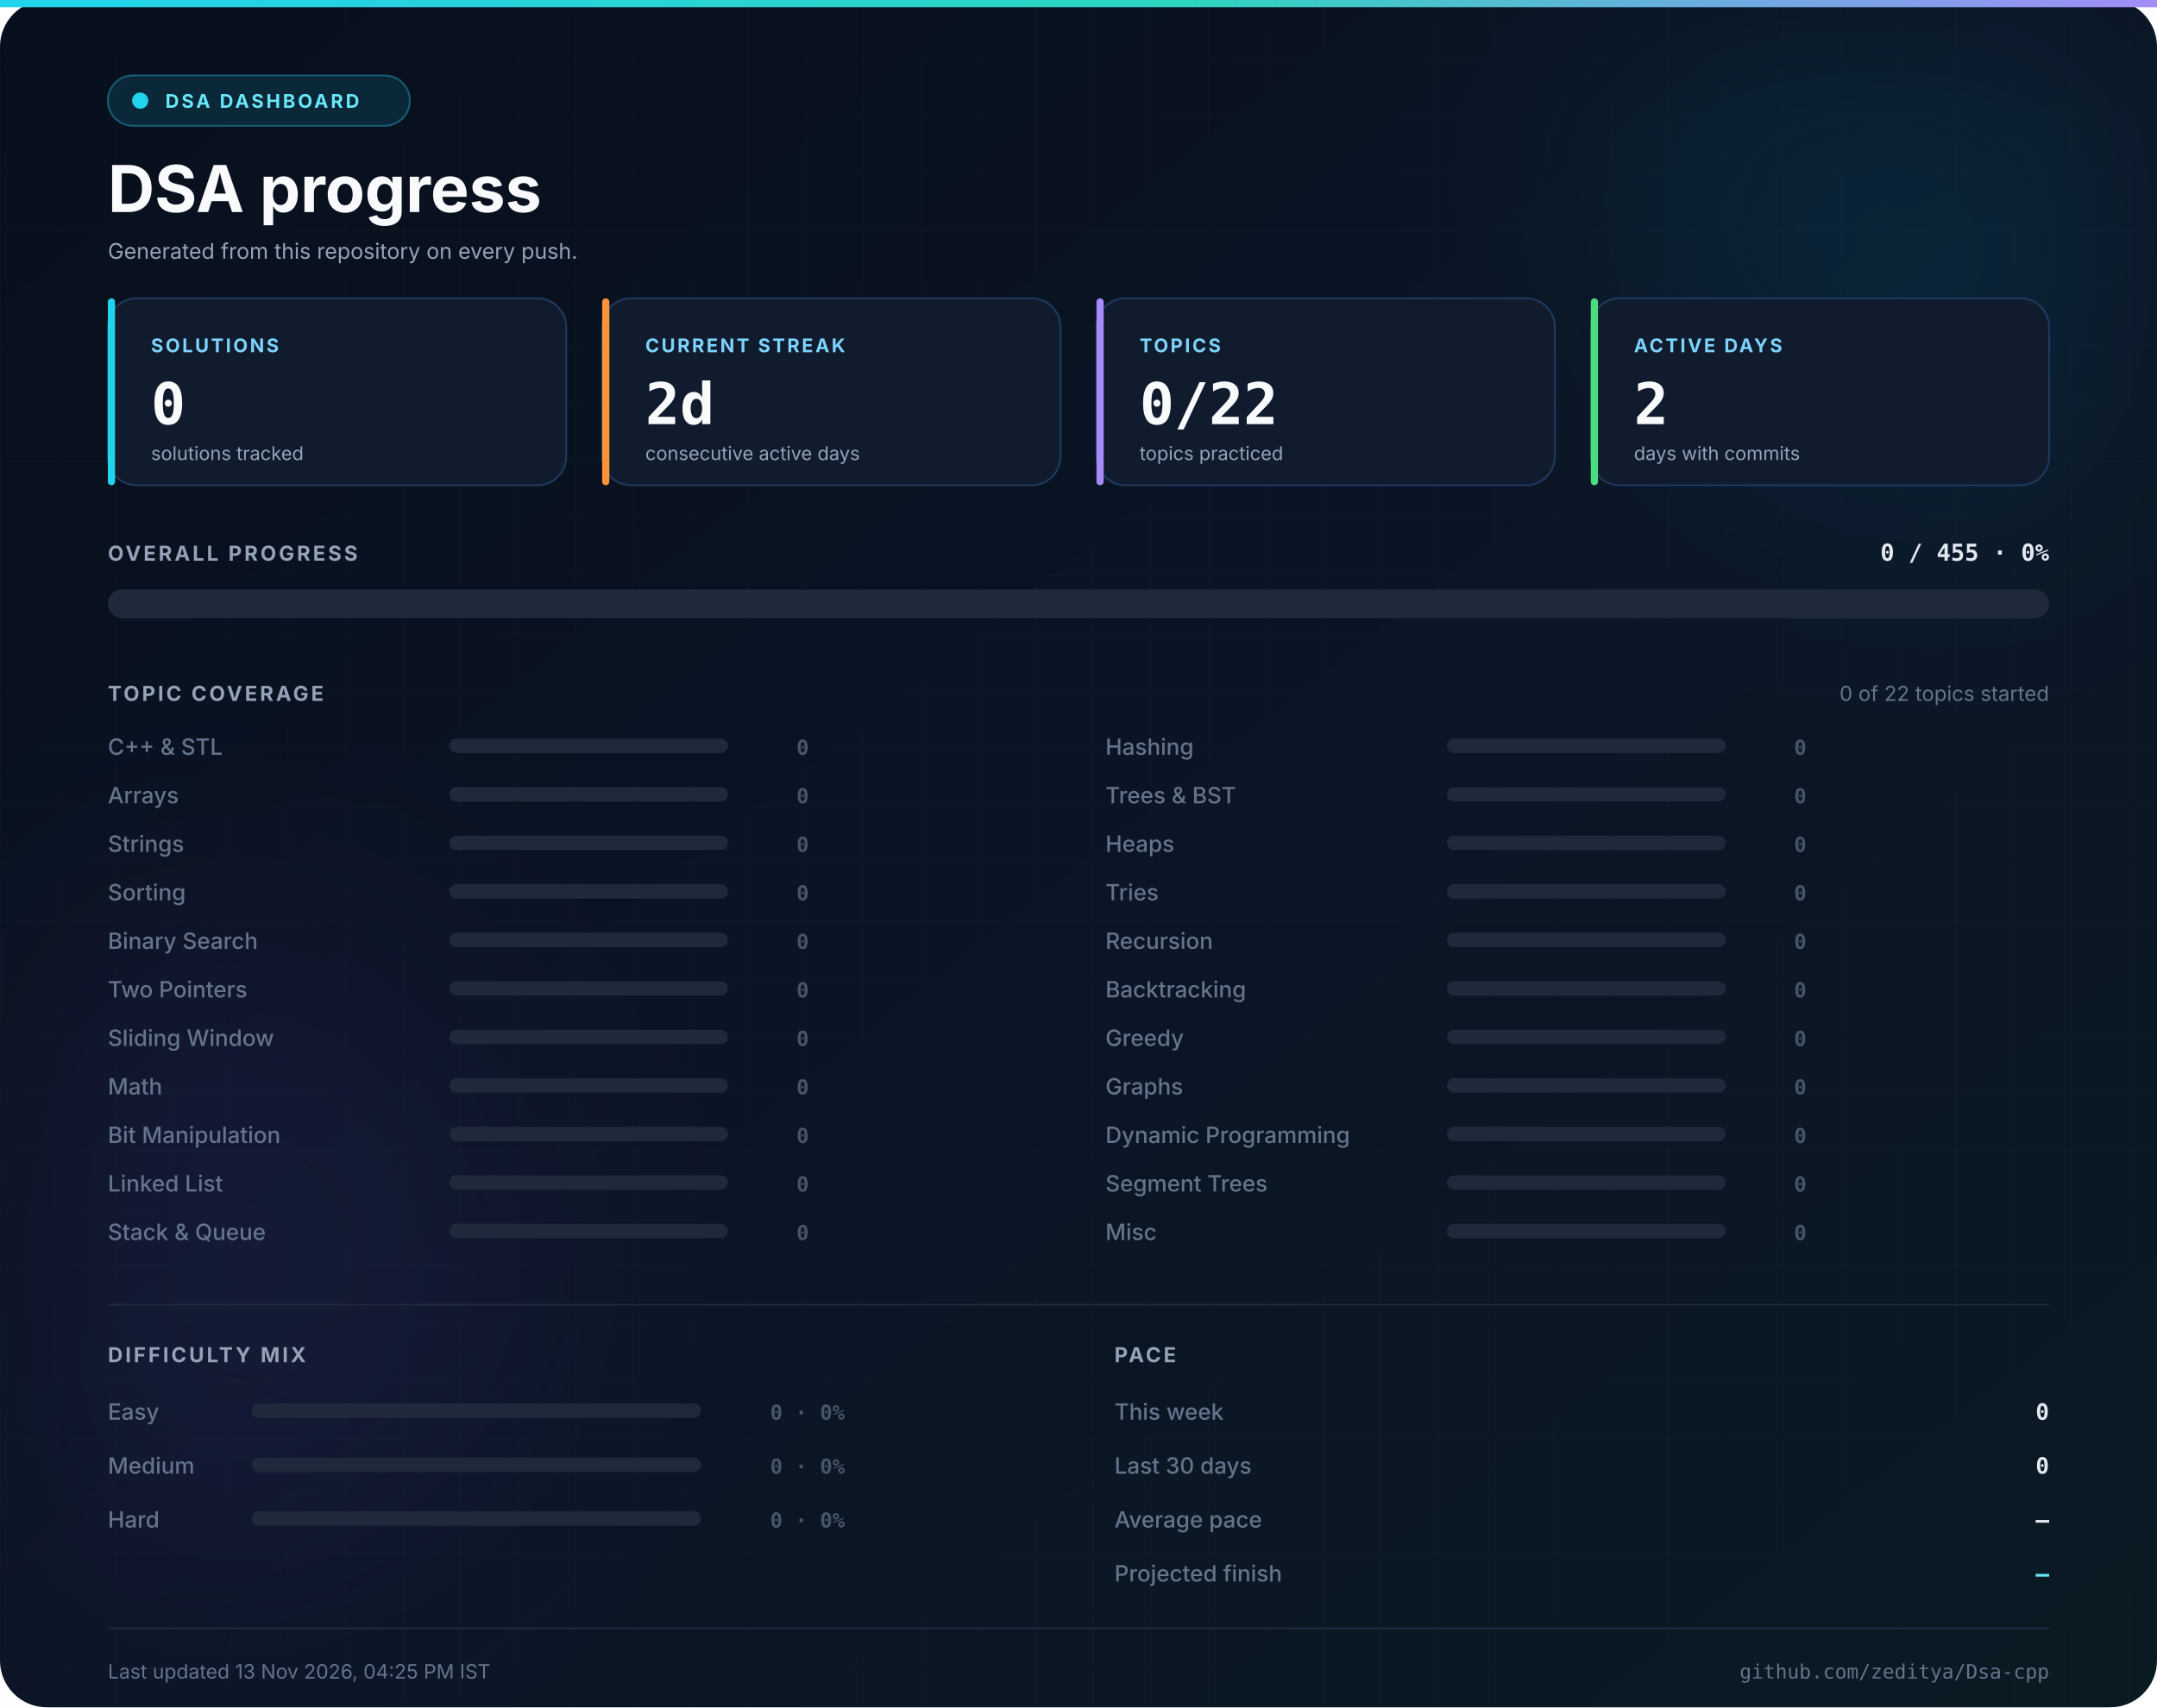
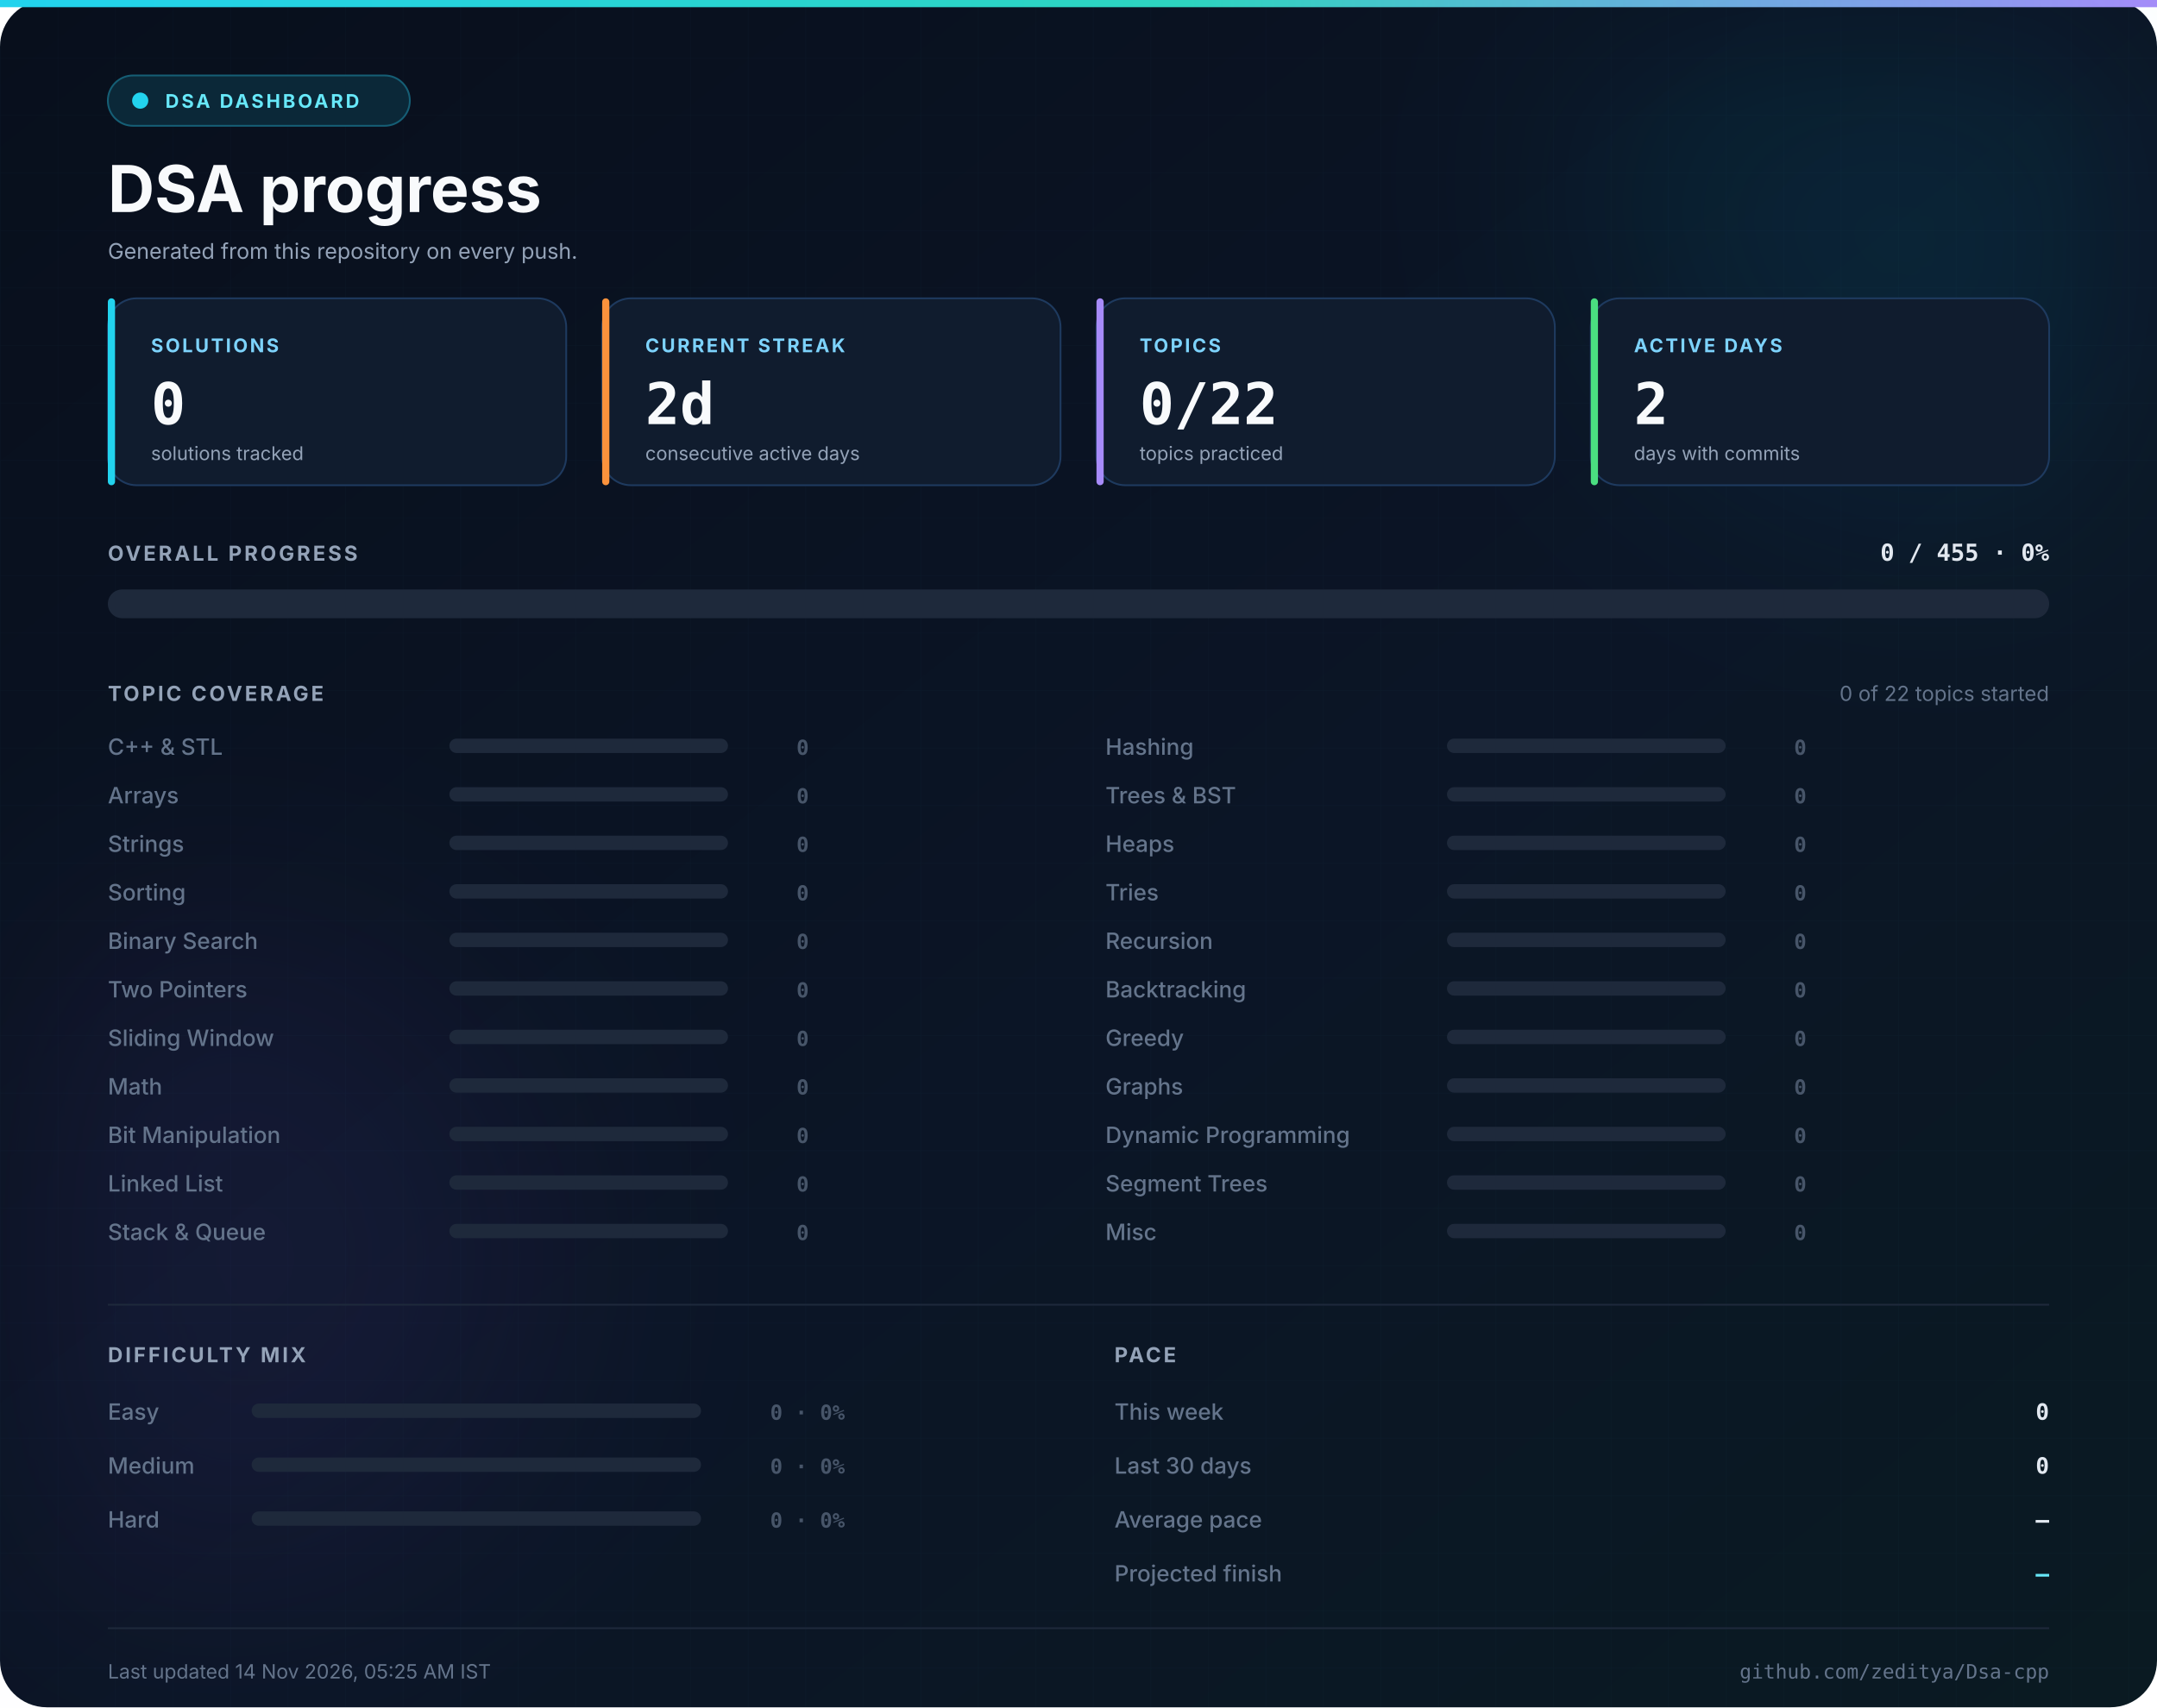
<svg xmlns="http://www.w3.org/2000/svg" width="1200" height="950" viewBox="0 0 1200 950" role="img" aria-label="Live DSA progress dashboard for zeditya">
  <defs>
    <linearGradient id="bg" x1="0" y1="0" x2="1" y2="1">
      <stop offset="0%" stop-color="#080f1c" />
      <stop offset="55%" stop-color="#0b1526" />
      <stop offset="100%" stop-color="#0a1a22" />
    </linearGradient>
    <linearGradient id="accent" x1="0" y1="0" x2="1" y2="0">
      <stop offset="0%" stop-color="#22d3ee" />
      <stop offset="55%" stop-color="#2dd4bf" />
      <stop offset="100%" stop-color="#a78bfa" />
    </linearGradient>
    <linearGradient id="bar" x1="0" y1="0" x2="1" y2="0">
      <stop offset="0%" stop-color="#06b6d4" />
      <stop offset="50%" stop-color="#14b8a6" />
      <stop offset="100%" stop-color="#8b5cf6" />
    </linearGradient>
    <pattern id="grid" width="32" height="32" patternUnits="userSpaceOnUse">
      <path d="M 32 0 L 0 0 0 32" fill="none" stroke="#38bdf8" stroke-width="0.5" />
    </pattern>
    <filter id="blur" x="-50%" y="-50%" width="200%" height="200%">
      <feGaussianBlur stdDeviation="70" />
    </filter>
  </defs>
  <rect width="1200" height="950" rx="26" fill="url(#bg)" />
  <rect width="1200" height="950" rx="26" fill="url(#grid)" opacity="0.035" />
  <rect x="0" y="0" width="1200" height="4" fill="url(#accent)" />
  <circle cx="1080" cy="90" r="190" fill="#06b6d4" opacity="0.10" filter="url(#blur)" />
  <circle cx="120" cy="700" r="180" fill="#8b5cf6" opacity="0.08" filter="url(#blur)" />
  <rect x="60" y="42" width="168" height="28" rx="14" fill="#0b2838" stroke="#155e75" />
  <circle cx="78" cy="56" r="4.5" fill="#22d3ee" />
  <text x="92" y="60" font-family="Inter, 'Segoe UI', 'Helvetica Neue', Arial, sans-serif" font-size="10.5" font-weight="700" fill="#67e8f9" text-anchor="start" letter-spacing="1.4">DSA DASHBOARD</text>
  <text x="60" y="118" font-family="Inter, 'Segoe UI', 'Helvetica Neue', Arial, sans-serif" font-size="36" font-weight="700" fill="#f8fafc" text-anchor="start">DSA progress</text>
  <text x="60" y="144" font-family="Inter, 'Segoe UI', 'Helvetica Neue', Arial, sans-serif" font-size="12" font-weight="400" fill="#94a3b8" text-anchor="start">Generated from this repository on every push.</text>
  <rect x="60" y="166" width="255" height="104" rx="16" fill="#101c2e" stroke="#1e3a5f" stroke-width="1" />
  <rect x="60" y="166" width="4" height="104" rx="2" fill="#22d3ee" />
  <text x="84" y="196" font-family="Inter, 'Segoe UI', 'Helvetica Neue', Arial, sans-serif" font-size="10.5" font-weight="700" fill="#7dd3fc" text-anchor="start" letter-spacing="1.2">SOLUTIONS</text>
  <text x="84" y="236" font-family="'JetBrains Mono', 'Fira Code', 'SFMono-Regular', Consolas, monospace" font-size="32" font-weight="700" fill="#f8fafc" text-anchor="start">0</text>
  <text x="84" y="256" font-family="Inter, 'Segoe UI', 'Helvetica Neue', Arial, sans-serif" font-size="10.5" font-weight="400" fill="#94a3b8" text-anchor="start">solutions tracked</text>
  <rect x="335" y="166" width="255" height="104" rx="16" fill="#101c2e" stroke="#1e3a5f" stroke-width="1" />
  <rect x="335" y="166" width="4" height="104" rx="2" fill="#fb923c" />
  <text x="359" y="196" font-family="Inter, 'Segoe UI', 'Helvetica Neue', Arial, sans-serif" font-size="10.5" font-weight="700" fill="#7dd3fc" text-anchor="start" letter-spacing="1.2">CURRENT STREAK</text>
  <text x="359" y="236" font-family="'JetBrains Mono', 'Fira Code', 'SFMono-Regular', Consolas, monospace" font-size="32" font-weight="700" fill="#f8fafc" text-anchor="start">2d</text>
  <text x="359" y="256" font-family="Inter, 'Segoe UI', 'Helvetica Neue', Arial, sans-serif" font-size="10.5" font-weight="400" fill="#94a3b8" text-anchor="start">consecutive active days</text>
  <rect x="610" y="166" width="255" height="104" rx="16" fill="#101c2e" stroke="#1e3a5f" stroke-width="1" />
  <rect x="610" y="166" width="4" height="104" rx="2" fill="#a78bfa" />
  <text x="634" y="196" font-family="Inter, 'Segoe UI', 'Helvetica Neue', Arial, sans-serif" font-size="10.5" font-weight="700" fill="#7dd3fc" text-anchor="start" letter-spacing="1.2">TOPICS</text>
  <text x="634" y="236" font-family="'JetBrains Mono', 'Fira Code', 'SFMono-Regular', Consolas, monospace" font-size="32" font-weight="700" fill="#f8fafc" text-anchor="start">0/22</text>
  <text x="634" y="256" font-family="Inter, 'Segoe UI', 'Helvetica Neue', Arial, sans-serif" font-size="10.5" font-weight="400" fill="#94a3b8" text-anchor="start">topics practiced</text>
  <rect x="885" y="166" width="255" height="104" rx="16" fill="#101c2e" stroke="#1e3a5f" stroke-width="1" />
  <rect x="885" y="166" width="4" height="104" rx="2" fill="#4ade80" />
  <text x="909" y="196" font-family="Inter, 'Segoe UI', 'Helvetica Neue', Arial, sans-serif" font-size="10.5" font-weight="700" fill="#7dd3fc" text-anchor="start" letter-spacing="1.2">ACTIVE DAYS</text>
  <text x="909" y="236" font-family="'JetBrains Mono', 'Fira Code', 'SFMono-Regular', Consolas, monospace" font-size="32" font-weight="700" fill="#f8fafc" text-anchor="start">2</text>
  <text x="909" y="256" font-family="Inter, 'Segoe UI', 'Helvetica Neue', Arial, sans-serif" font-size="10.5" font-weight="400" fill="#94a3b8" text-anchor="start">days with commits</text>
  <text x="60" y="312" font-family="Inter, 'Segoe UI', 'Helvetica Neue', Arial, sans-serif" font-size="11.5" font-weight="700" fill="#94a3b8" text-anchor="start" letter-spacing="1.4">OVERALL PROGRESS</text>
  <text x="1140" y="312" font-family="'JetBrains Mono', 'Fira Code', 'SFMono-Regular', Consolas, monospace" font-size="13" font-weight="700" fill="#e2e8f0" text-anchor="end">0 / 455  ·  0%</text>
  <rect x="60" y="328" width="1080" height="16" rx="8" fill="#1e293b" />
  <text x="60" y="390" font-family="Inter, 'Segoe UI', 'Helvetica Neue', Arial, sans-serif" font-size="11.5" font-weight="700" fill="#94a3b8" text-anchor="start" letter-spacing="1.4">TOPIC COVERAGE</text>
  <text x="1140" y="390" font-family="Inter, 'Segoe UI', 'Helvetica Neue', Arial, sans-serif" font-size="11.5" font-weight="400" fill="#64748b" text-anchor="end">0 of 22 topics started</text>
  <text x="60" y="420" font-family="Inter, 'Segoe UI', 'Helvetica Neue', Arial, sans-serif" font-size="12.5" font-weight="500" fill="#64748b" text-anchor="start">C++ &amp; STL</text>
  <rect x="250" y="411" width="155" height="8" rx="4" fill="#1e293b" />
  <text x="450" y="420" font-family="'JetBrains Mono', 'Fira Code', 'SFMono-Regular', Consolas, monospace" font-size="11.5" font-weight="700" fill="#475569" text-anchor="end">0</text>
  <text x="60" y="447" font-family="Inter, 'Segoe UI', 'Helvetica Neue', Arial, sans-serif" font-size="12.5" font-weight="500" fill="#64748b" text-anchor="start">Arrays</text>
  <rect x="250" y="438" width="155" height="8" rx="4" fill="#1e293b" />
  <text x="450" y="447" font-family="'JetBrains Mono', 'Fira Code', 'SFMono-Regular', Consolas, monospace" font-size="11.5" font-weight="700" fill="#475569" text-anchor="end">0</text>
  <text x="60" y="474" font-family="Inter, 'Segoe UI', 'Helvetica Neue', Arial, sans-serif" font-size="12.5" font-weight="500" fill="#64748b" text-anchor="start">Strings</text>
  <rect x="250" y="465" width="155" height="8" rx="4" fill="#1e293b" />
  <text x="450" y="474" font-family="'JetBrains Mono', 'Fira Code', 'SFMono-Regular', Consolas, monospace" font-size="11.5" font-weight="700" fill="#475569" text-anchor="end">0</text>
  <text x="60" y="501" font-family="Inter, 'Segoe UI', 'Helvetica Neue', Arial, sans-serif" font-size="12.5" font-weight="500" fill="#64748b" text-anchor="start">Sorting</text>
  <rect x="250" y="492" width="155" height="8" rx="4" fill="#1e293b" />
  <text x="450" y="501" font-family="'JetBrains Mono', 'Fira Code', 'SFMono-Regular', Consolas, monospace" font-size="11.5" font-weight="700" fill="#475569" text-anchor="end">0</text>
  <text x="60" y="528" font-family="Inter, 'Segoe UI', 'Helvetica Neue', Arial, sans-serif" font-size="12.5" font-weight="500" fill="#64748b" text-anchor="start">Binary Search</text>
  <rect x="250" y="519" width="155" height="8" rx="4" fill="#1e293b" />
  <text x="450" y="528" font-family="'JetBrains Mono', 'Fira Code', 'SFMono-Regular', Consolas, monospace" font-size="11.5" font-weight="700" fill="#475569" text-anchor="end">0</text>
  <text x="60" y="555" font-family="Inter, 'Segoe UI', 'Helvetica Neue', Arial, sans-serif" font-size="12.5" font-weight="500" fill="#64748b" text-anchor="start">Two Pointers</text>
  <rect x="250" y="546" width="155" height="8" rx="4" fill="#1e293b" />
  <text x="450" y="555" font-family="'JetBrains Mono', 'Fira Code', 'SFMono-Regular', Consolas, monospace" font-size="11.5" font-weight="700" fill="#475569" text-anchor="end">0</text>
  <text x="60" y="582" font-family="Inter, 'Segoe UI', 'Helvetica Neue', Arial, sans-serif" font-size="12.5" font-weight="500" fill="#64748b" text-anchor="start">Sliding Window</text>
  <rect x="250" y="573" width="155" height="8" rx="4" fill="#1e293b" />
  <text x="450" y="582" font-family="'JetBrains Mono', 'Fira Code', 'SFMono-Regular', Consolas, monospace" font-size="11.5" font-weight="700" fill="#475569" text-anchor="end">0</text>
  <text x="60" y="609" font-family="Inter, 'Segoe UI', 'Helvetica Neue', Arial, sans-serif" font-size="12.5" font-weight="500" fill="#64748b" text-anchor="start">Math</text>
  <rect x="250" y="600" width="155" height="8" rx="4" fill="#1e293b" />
  <text x="450" y="609" font-family="'JetBrains Mono', 'Fira Code', 'SFMono-Regular', Consolas, monospace" font-size="11.5" font-weight="700" fill="#475569" text-anchor="end">0</text>
  <text x="60" y="636" font-family="Inter, 'Segoe UI', 'Helvetica Neue', Arial, sans-serif" font-size="12.5" font-weight="500" fill="#64748b" text-anchor="start">Bit Manipulation</text>
  <rect x="250" y="627" width="155" height="8" rx="4" fill="#1e293b" />
  <text x="450" y="636" font-family="'JetBrains Mono', 'Fira Code', 'SFMono-Regular', Consolas, monospace" font-size="11.5" font-weight="700" fill="#475569" text-anchor="end">0</text>
  <text x="60" y="663" font-family="Inter, 'Segoe UI', 'Helvetica Neue', Arial, sans-serif" font-size="12.5" font-weight="500" fill="#64748b" text-anchor="start">Linked List</text>
  <rect x="250" y="654" width="155" height="8" rx="4" fill="#1e293b" />
  <text x="450" y="663" font-family="'JetBrains Mono', 'Fira Code', 'SFMono-Regular', Consolas, monospace" font-size="11.5" font-weight="700" fill="#475569" text-anchor="end">0</text>
  <text x="60" y="690" font-family="Inter, 'Segoe UI', 'Helvetica Neue', Arial, sans-serif" font-size="12.5" font-weight="500" fill="#64748b" text-anchor="start">Stack &amp; Queue</text>
  <rect x="250" y="681" width="155" height="8" rx="4" fill="#1e293b" />
  <text x="450" y="690" font-family="'JetBrains Mono', 'Fira Code', 'SFMono-Regular', Consolas, monospace" font-size="11.5" font-weight="700" fill="#475569" text-anchor="end">0</text>
  <text x="615" y="420" font-family="Inter, 'Segoe UI', 'Helvetica Neue', Arial, sans-serif" font-size="12.5" font-weight="500" fill="#64748b" text-anchor="start">Hashing</text>
  <rect x="805" y="411" width="155" height="8" rx="4" fill="#1e293b" />
  <text x="1005" y="420" font-family="'JetBrains Mono', 'Fira Code', 'SFMono-Regular', Consolas, monospace" font-size="11.5" font-weight="700" fill="#475569" text-anchor="end">0</text>
  <text x="615" y="447" font-family="Inter, 'Segoe UI', 'Helvetica Neue', Arial, sans-serif" font-size="12.5" font-weight="500" fill="#64748b" text-anchor="start">Trees &amp; BST</text>
  <rect x="805" y="438" width="155" height="8" rx="4" fill="#1e293b" />
  <text x="1005" y="447" font-family="'JetBrains Mono', 'Fira Code', 'SFMono-Regular', Consolas, monospace" font-size="11.5" font-weight="700" fill="#475569" text-anchor="end">0</text>
  <text x="615" y="474" font-family="Inter, 'Segoe UI', 'Helvetica Neue', Arial, sans-serif" font-size="12.5" font-weight="500" fill="#64748b" text-anchor="start">Heaps</text>
  <rect x="805" y="465" width="155" height="8" rx="4" fill="#1e293b" />
  <text x="1005" y="474" font-family="'JetBrains Mono', 'Fira Code', 'SFMono-Regular', Consolas, monospace" font-size="11.5" font-weight="700" fill="#475569" text-anchor="end">0</text>
  <text x="615" y="501" font-family="Inter, 'Segoe UI', 'Helvetica Neue', Arial, sans-serif" font-size="12.5" font-weight="500" fill="#64748b" text-anchor="start">Tries</text>
  <rect x="805" y="492" width="155" height="8" rx="4" fill="#1e293b" />
  <text x="1005" y="501" font-family="'JetBrains Mono', 'Fira Code', 'SFMono-Regular', Consolas, monospace" font-size="11.5" font-weight="700" fill="#475569" text-anchor="end">0</text>
  <text x="615" y="528" font-family="Inter, 'Segoe UI', 'Helvetica Neue', Arial, sans-serif" font-size="12.5" font-weight="500" fill="#64748b" text-anchor="start">Recursion</text>
  <rect x="805" y="519" width="155" height="8" rx="4" fill="#1e293b" />
  <text x="1005" y="528" font-family="'JetBrains Mono', 'Fira Code', 'SFMono-Regular', Consolas, monospace" font-size="11.5" font-weight="700" fill="#475569" text-anchor="end">0</text>
  <text x="615" y="555" font-family="Inter, 'Segoe UI', 'Helvetica Neue', Arial, sans-serif" font-size="12.5" font-weight="500" fill="#64748b" text-anchor="start">Backtracking</text>
  <rect x="805" y="546" width="155" height="8" rx="4" fill="#1e293b" />
  <text x="1005" y="555" font-family="'JetBrains Mono', 'Fira Code', 'SFMono-Regular', Consolas, monospace" font-size="11.5" font-weight="700" fill="#475569" text-anchor="end">0</text>
  <text x="615" y="582" font-family="Inter, 'Segoe UI', 'Helvetica Neue', Arial, sans-serif" font-size="12.5" font-weight="500" fill="#64748b" text-anchor="start">Greedy</text>
  <rect x="805" y="573" width="155" height="8" rx="4" fill="#1e293b" />
  <text x="1005" y="582" font-family="'JetBrains Mono', 'Fira Code', 'SFMono-Regular', Consolas, monospace" font-size="11.5" font-weight="700" fill="#475569" text-anchor="end">0</text>
  <text x="615" y="609" font-family="Inter, 'Segoe UI', 'Helvetica Neue', Arial, sans-serif" font-size="12.5" font-weight="500" fill="#64748b" text-anchor="start">Graphs</text>
  <rect x="805" y="600" width="155" height="8" rx="4" fill="#1e293b" />
  <text x="1005" y="609" font-family="'JetBrains Mono', 'Fira Code', 'SFMono-Regular', Consolas, monospace" font-size="11.5" font-weight="700" fill="#475569" text-anchor="end">0</text>
  <text x="615" y="636" font-family="Inter, 'Segoe UI', 'Helvetica Neue', Arial, sans-serif" font-size="12.5" font-weight="500" fill="#64748b" text-anchor="start">Dynamic Programming</text>
  <rect x="805" y="627" width="155" height="8" rx="4" fill="#1e293b" />
  <text x="1005" y="636" font-family="'JetBrains Mono', 'Fira Code', 'SFMono-Regular', Consolas, monospace" font-size="11.5" font-weight="700" fill="#475569" text-anchor="end">0</text>
  <text x="615" y="663" font-family="Inter, 'Segoe UI', 'Helvetica Neue', Arial, sans-serif" font-size="12.5" font-weight="500" fill="#64748b" text-anchor="start">Segment Trees</text>
  <rect x="805" y="654" width="155" height="8" rx="4" fill="#1e293b" />
  <text x="1005" y="663" font-family="'JetBrains Mono', 'Fira Code', 'SFMono-Regular', Consolas, monospace" font-size="11.5" font-weight="700" fill="#475569" text-anchor="end">0</text>
  <text x="615" y="690" font-family="Inter, 'Segoe UI', 'Helvetica Neue', Arial, sans-serif" font-size="12.5" font-weight="500" fill="#64748b" text-anchor="start">Misc</text>
  <rect x="805" y="681" width="155" height="8" rx="4" fill="#1e293b" />
  <text x="1005" y="690" font-family="'JetBrains Mono', 'Fira Code', 'SFMono-Regular', Consolas, monospace" font-size="11.5" font-weight="700" fill="#475569" text-anchor="end">0</text>
  <line x1="60" y1="726" x2="1140" y2="726" stroke="#1e293b" stroke-width="1" />
  <text x="60" y="758" font-family="Inter, 'Segoe UI', 'Helvetica Neue', Arial, sans-serif" font-size="11.5" font-weight="700" fill="#94a3b8" text-anchor="start" letter-spacing="1.4">DIFFICULTY MIX</text>
  <text x="60" y="790" font-family="Inter, 'Segoe UI', 'Helvetica Neue', Arial, sans-serif" font-size="12.5" font-weight="500" fill="#64748b" text-anchor="start">Easy</text>
  <rect x="140" y="781" width="250" height="8" rx="4" fill="#1e293b" />
  <text x="470" y="790" font-family="'JetBrains Mono', 'Fira Code', 'SFMono-Regular', Consolas, monospace" font-size="11.5" font-weight="700" fill="#475569" text-anchor="end">0 · 0%</text>
  <text x="60" y="820" font-family="Inter, 'Segoe UI', 'Helvetica Neue', Arial, sans-serif" font-size="12.5" font-weight="500" fill="#64748b" text-anchor="start">Medium</text>
  <rect x="140" y="811" width="250" height="8" rx="4" fill="#1e293b" />
  <text x="470" y="820" font-family="'JetBrains Mono', 'Fira Code', 'SFMono-Regular', Consolas, monospace" font-size="11.5" font-weight="700" fill="#475569" text-anchor="end">0 · 0%</text>
  <text x="60" y="850" font-family="Inter, 'Segoe UI', 'Helvetica Neue', Arial, sans-serif" font-size="12.5" font-weight="500" fill="#64748b" text-anchor="start">Hard</text>
  <rect x="140" y="841" width="250" height="8" rx="4" fill="#1e293b" />
  <text x="470" y="850" font-family="'JetBrains Mono', 'Fira Code', 'SFMono-Regular', Consolas, monospace" font-size="11.5" font-weight="700" fill="#475569" text-anchor="end">0 · 0%</text>
  <text x="620" y="758" font-family="Inter, 'Segoe UI', 'Helvetica Neue', Arial, sans-serif" font-size="11.5" font-weight="700" fill="#94a3b8" text-anchor="start" letter-spacing="1.4">PACE</text>
  <text x="620" y="790" font-family="Inter, 'Segoe UI', 'Helvetica Neue', Arial, sans-serif" font-size="12.5" font-weight="500" fill="#64748b" text-anchor="start">This week</text>
  <text x="1140" y="790" font-family="'JetBrains Mono', 'Fira Code', 'SFMono-Regular', Consolas, monospace" font-size="12.5" font-weight="700" fill="#e2e8f0" text-anchor="end">0</text>
  <text x="620" y="820" font-family="Inter, 'Segoe UI', 'Helvetica Neue', Arial, sans-serif" font-size="12.5" font-weight="500" fill="#64748b" text-anchor="start">Last 30 days</text>
  <text x="1140" y="820" font-family="'JetBrains Mono', 'Fira Code', 'SFMono-Regular', Consolas, monospace" font-size="12.5" font-weight="700" fill="#e2e8f0" text-anchor="end">0</text>
  <text x="620" y="850" font-family="Inter, 'Segoe UI', 'Helvetica Neue', Arial, sans-serif" font-size="12.5" font-weight="500" fill="#64748b" text-anchor="start">Average pace</text>
  <text x="1140" y="850" font-family="'JetBrains Mono', 'Fira Code', 'SFMono-Regular', Consolas, monospace" font-size="12.5" font-weight="700" fill="#e2e8f0" text-anchor="end">—</text>
  <text x="620" y="880" font-family="Inter, 'Segoe UI', 'Helvetica Neue', Arial, sans-serif" font-size="12.5" font-weight="500" fill="#64748b" text-anchor="start">Projected finish</text>
  <text x="1140" y="880" font-family="'JetBrains Mono', 'Fira Code', 'SFMono-Regular', Consolas, monospace" font-size="12.5" font-weight="700" fill="#67e8f9" text-anchor="end">—</text>
  <line x1="60" y1="906" x2="1140" y2="906" stroke="#1e293b" stroke-width="1" />
-   <text x="60" y="934" font-family="Inter, 'Segoe UI', 'Helvetica Neue', Arial, sans-serif" font-size="11" font-weight="400" fill="#64748b" text-anchor="start">Last updated 13 Nov 2026, 04:25 PM IST</text>
+   <text x="60" y="934" font-family="Inter, 'Segoe UI', 'Helvetica Neue', Arial, sans-serif" font-size="11" font-weight="400" fill="#64748b" text-anchor="start">Last updated 14 Nov 2026, 05:25 AM IST</text>
  <text x="1140" y="934" font-family="'JetBrains Mono', 'Fira Code', 'SFMono-Regular', Consolas, monospace" font-size="11" font-weight="400" fill="#64748b" text-anchor="end">github.com/zeditya/Dsa-cpp</text>
</svg>
